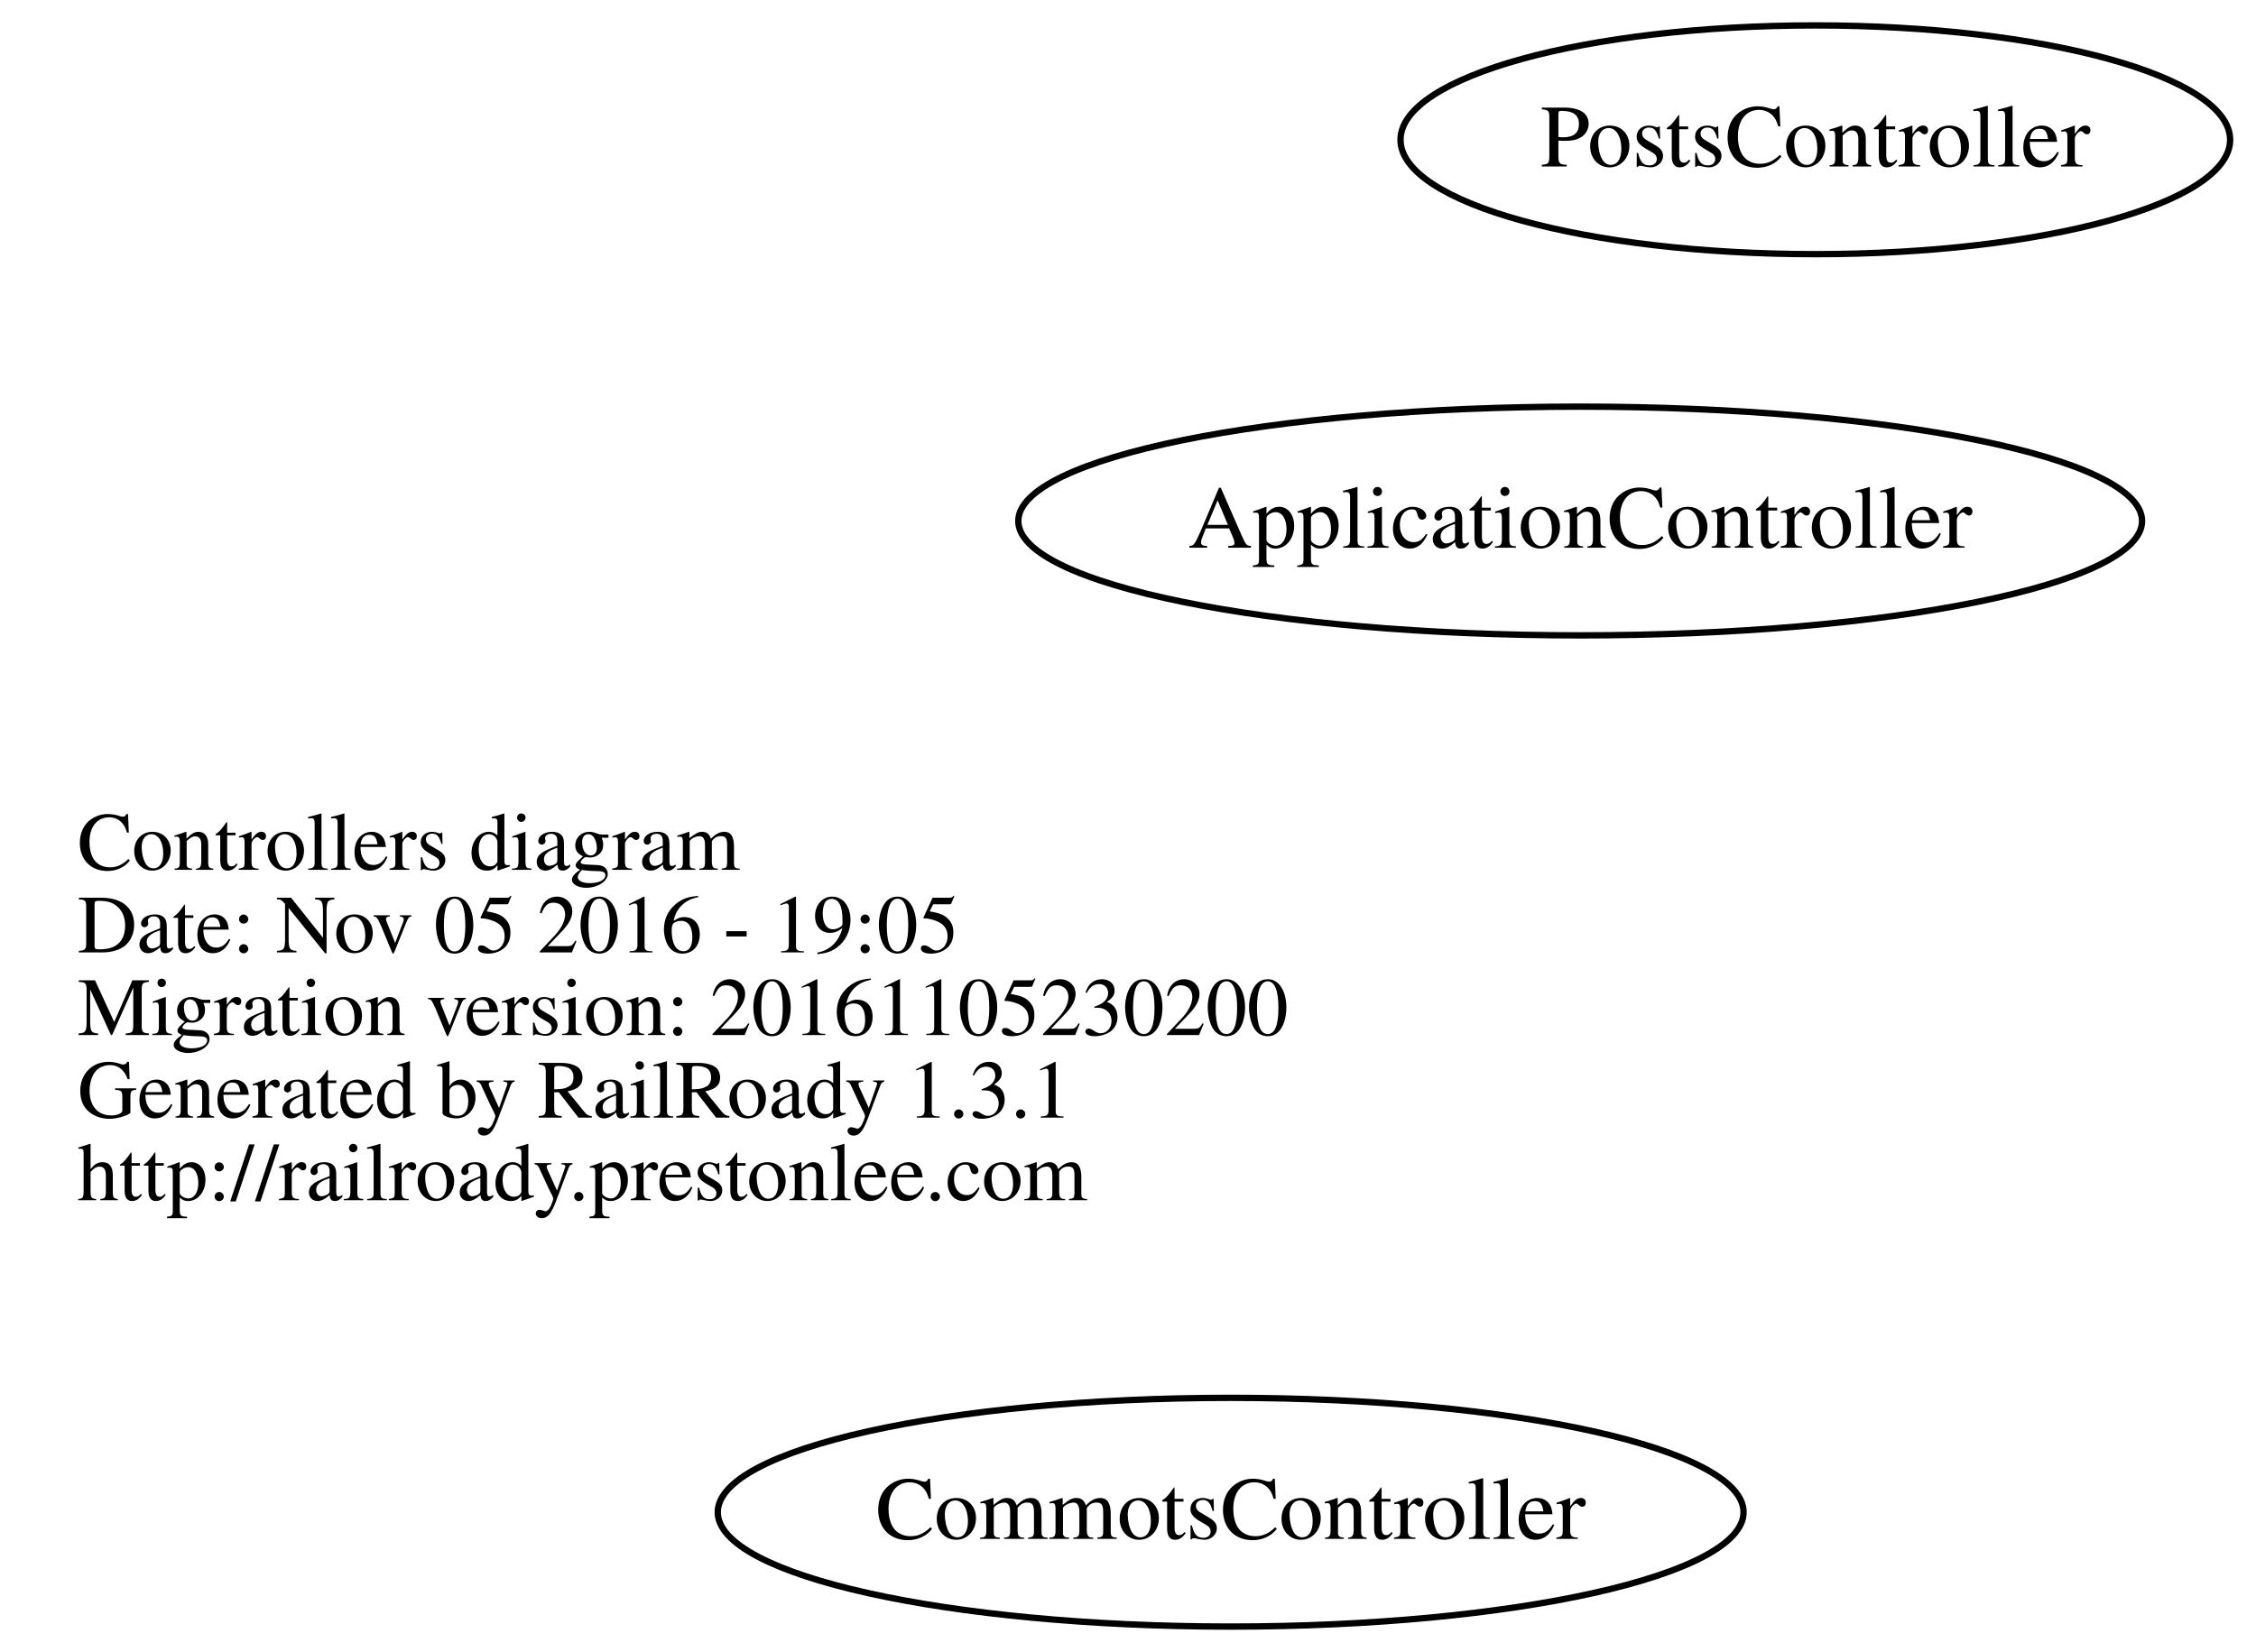
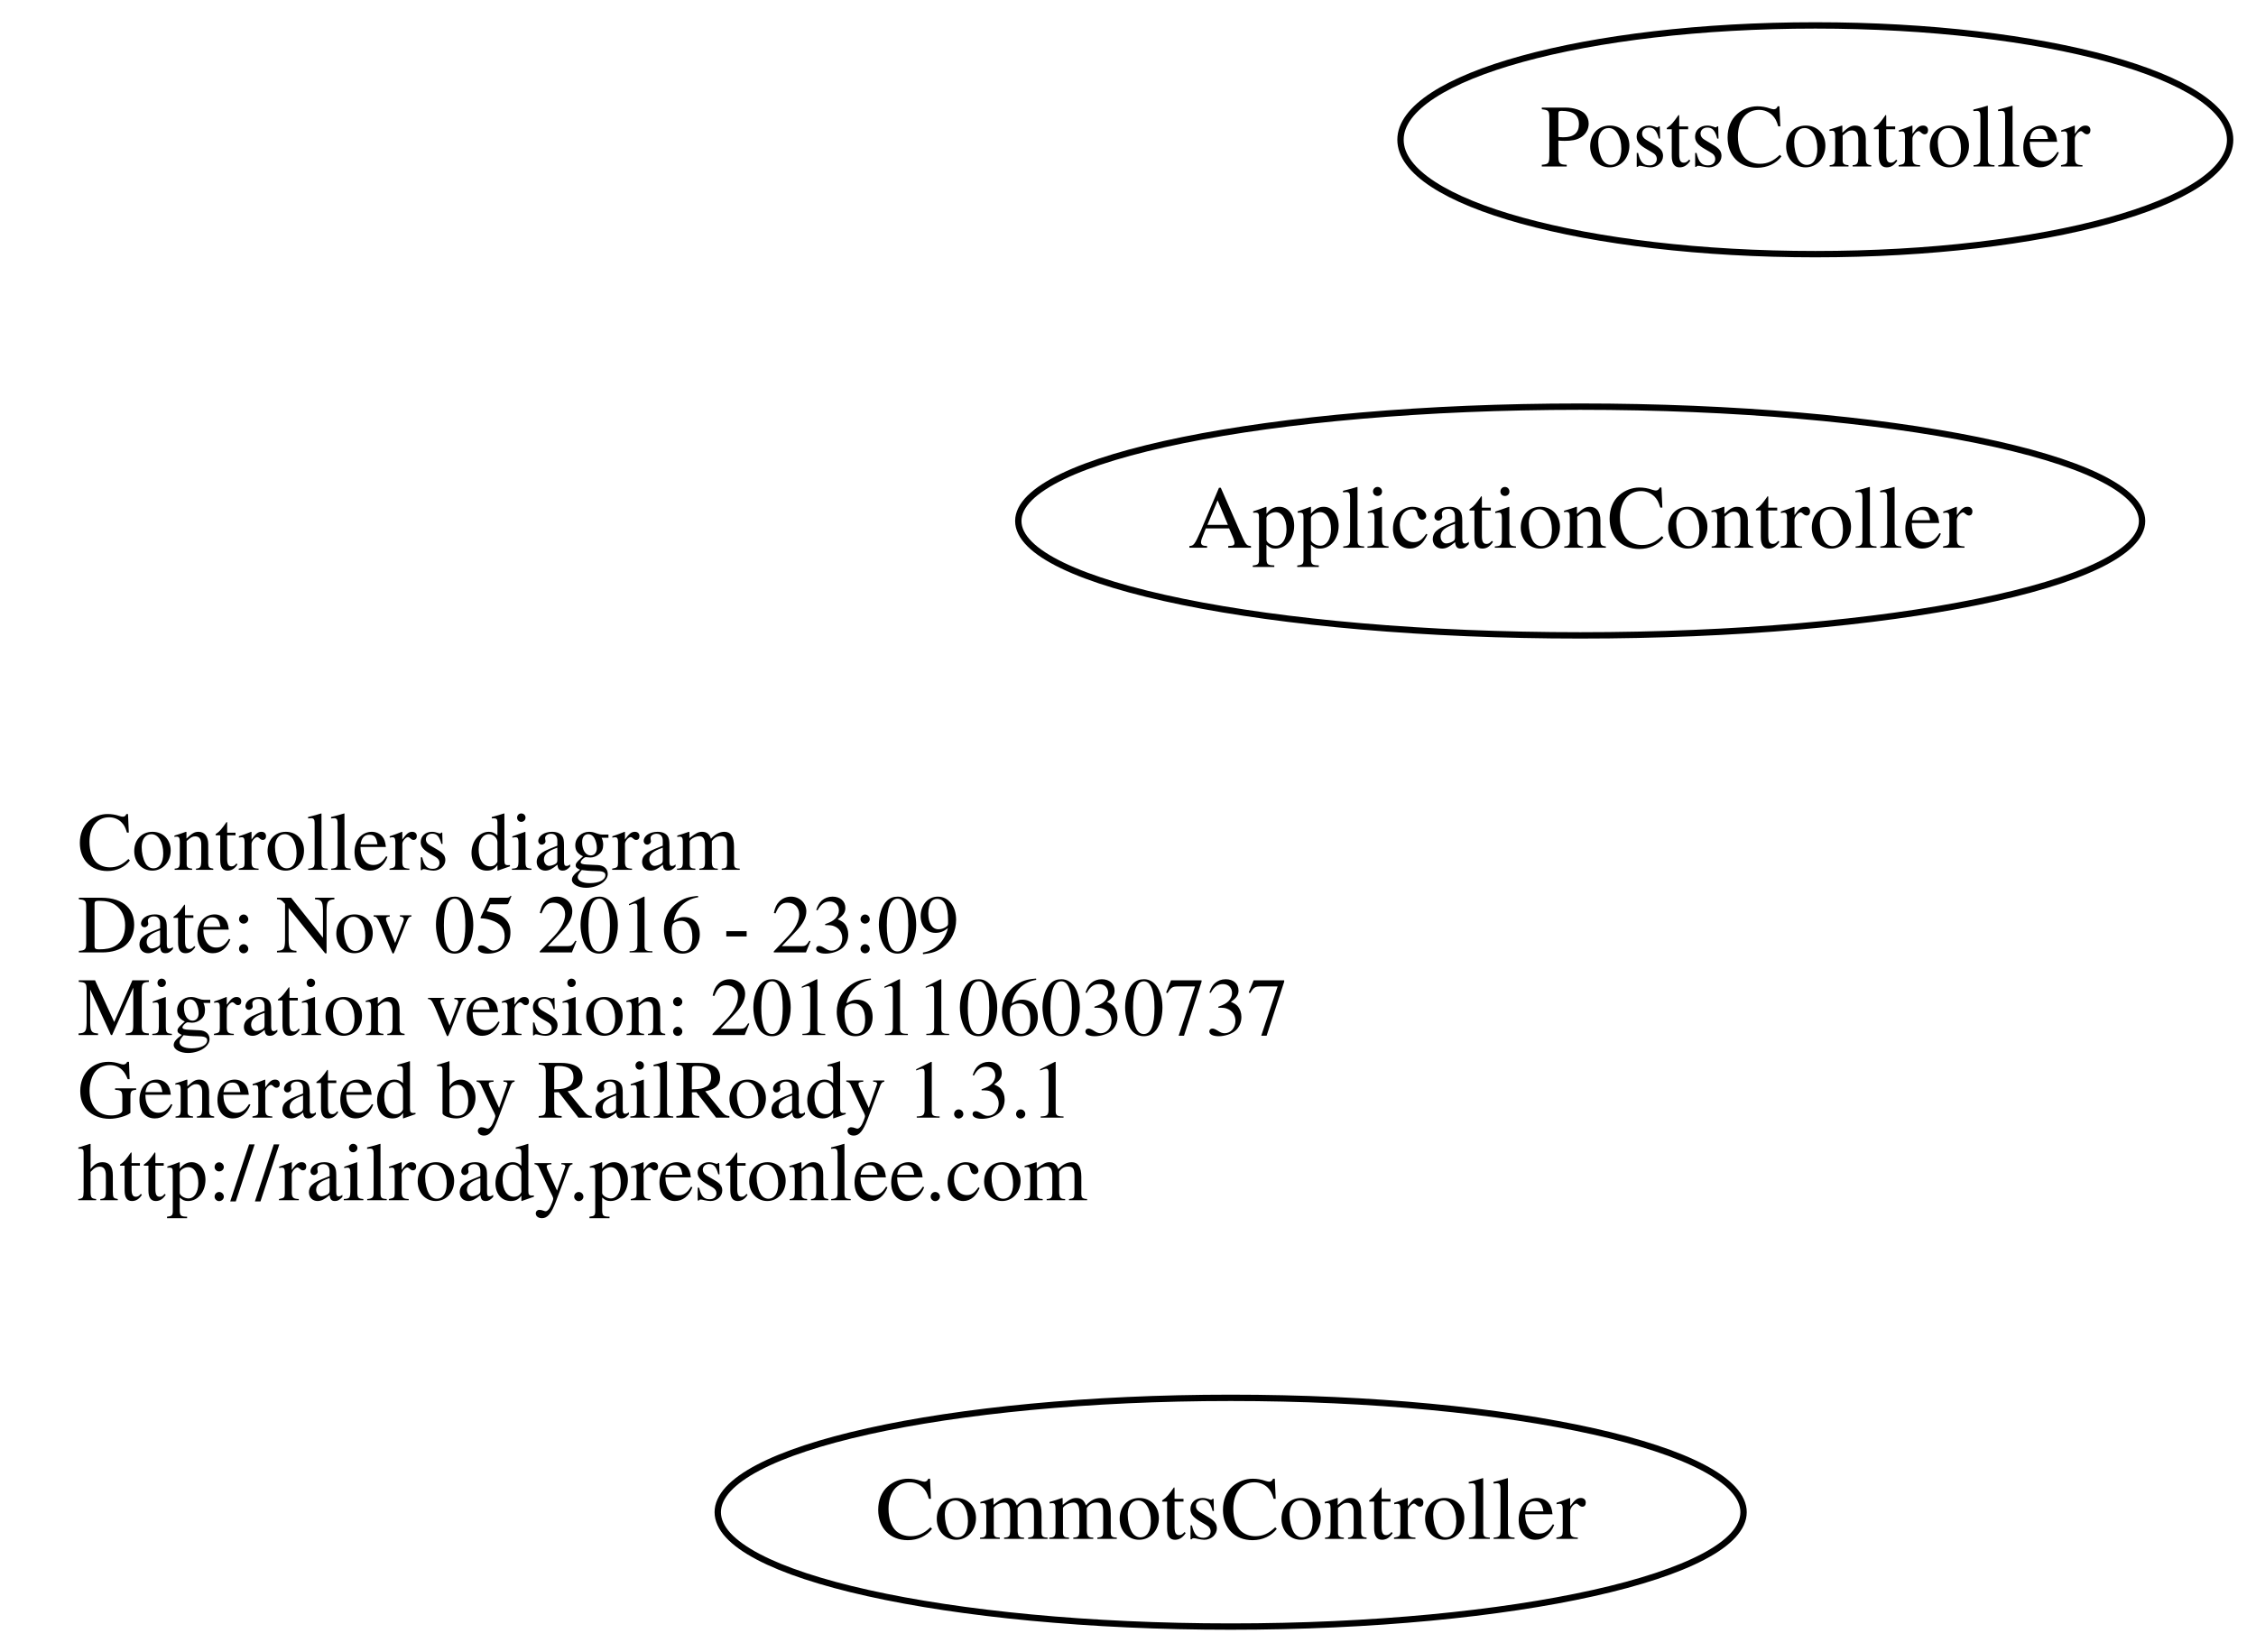
<svg xmlns="http://www.w3.org/2000/svg" width="355pt" height="260pt" viewBox="0.00 0.00 354.59 260.00">
  <g id="graph0" class="graph" transform="scale(1 1) rotate(0) translate(112.45 148)">
    <polygon fill="none" stroke="none" points="-112.45,112 -112.45,-148 242.137,-148 242.137,112 -112.45,112" />
    <g id="node1" class="node">
      <text text-anchor="start" x="-100.45" y="-11.1" font-family="Times,serif" font-size="13.00">Controllers diagram</text>
-       <text text-anchor="start" x="-100.45" y="1.9" font-family="Times,serif" font-size="13.00">Date: Nov 05 2016 - 19:05</text>
-       <text text-anchor="start" x="-100.45" y="14.9" font-family="Times,serif" font-size="13.00">Migration version: 20161105230200</text>
+       <text text-anchor="start" x="-100.45" y="1.9" font-family="Times,serif" font-size="13.00">Date: Nov 05 2016 - 23:09</text>
+       <text text-anchor="start" x="-100.45" y="14.9" font-family="Times,serif" font-size="13.00">Migration version: 20161106030737</text>
      <text text-anchor="start" x="-100.45" y="27.9" font-family="Times,serif" font-size="13.00">Generated by RailRoady 1.3.1</text>
      <text text-anchor="start" x="-100.45" y="40.9" font-family="Times,serif" font-size="13.00">http://railroady.prestonlee.com</text>
    </g>
    <g id="node2" class="node">
      <ellipse fill="none" stroke="black" cx="136" cy="-66" rx="88.417" ry="18" />
      <text text-anchor="middle" x="136" y="-61.8" font-family="Times,serif" font-size="14.00">ApplicationController</text>
    </g>
    <g id="node3" class="node">
      <ellipse fill="none" stroke="black" cx="81" cy="90" rx="80.709" ry="18" />
      <text text-anchor="middle" x="81" y="94.2" font-family="Times,serif" font-size="14.00">CommotsController</text>
    </g>
    <g id="node4" class="node">
      <ellipse fill="none" stroke="black" cx="173" cy="-126" rx="65.274" ry="18" />
      <text text-anchor="middle" x="173" y="-121.8" font-family="Times,serif" font-size="14.00">PostsController</text>
    </g>
  </g>
</svg>
